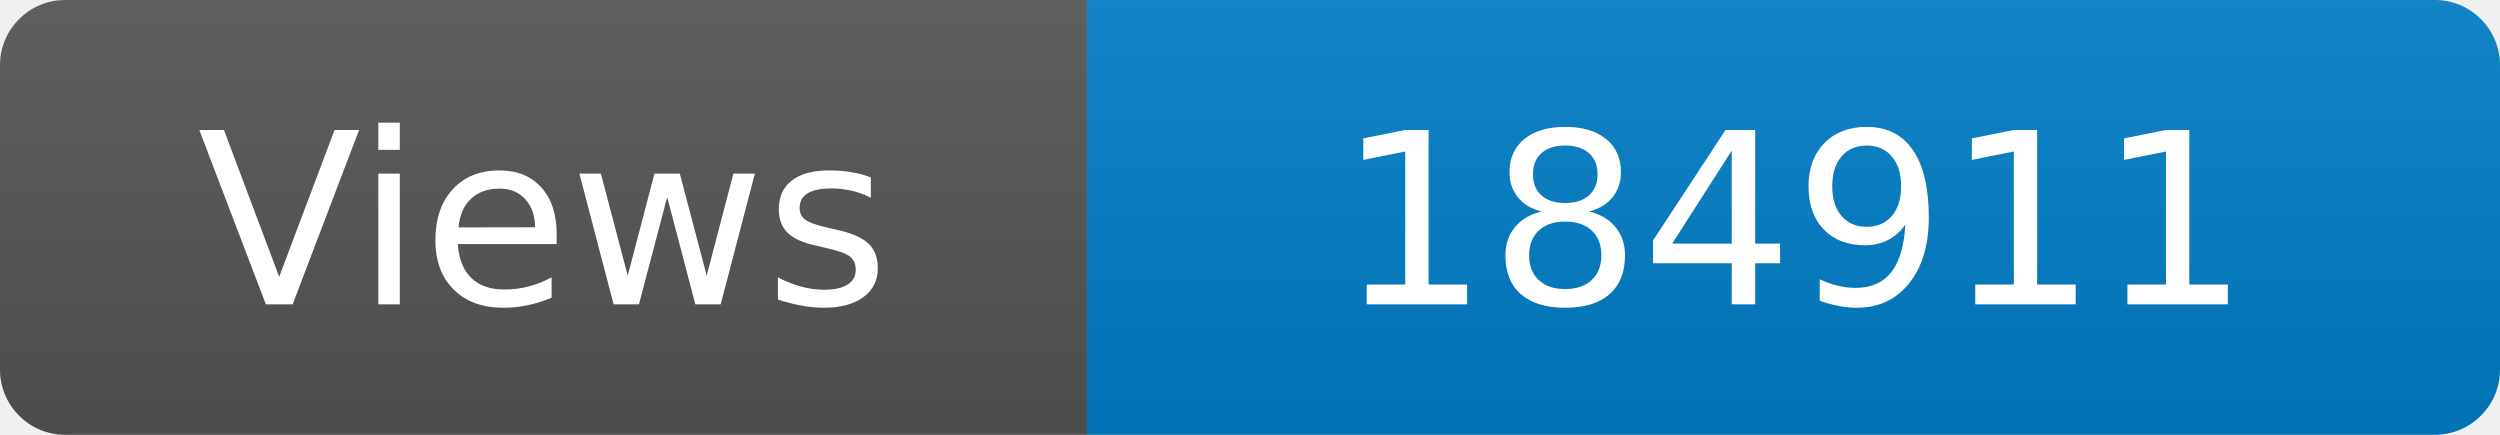
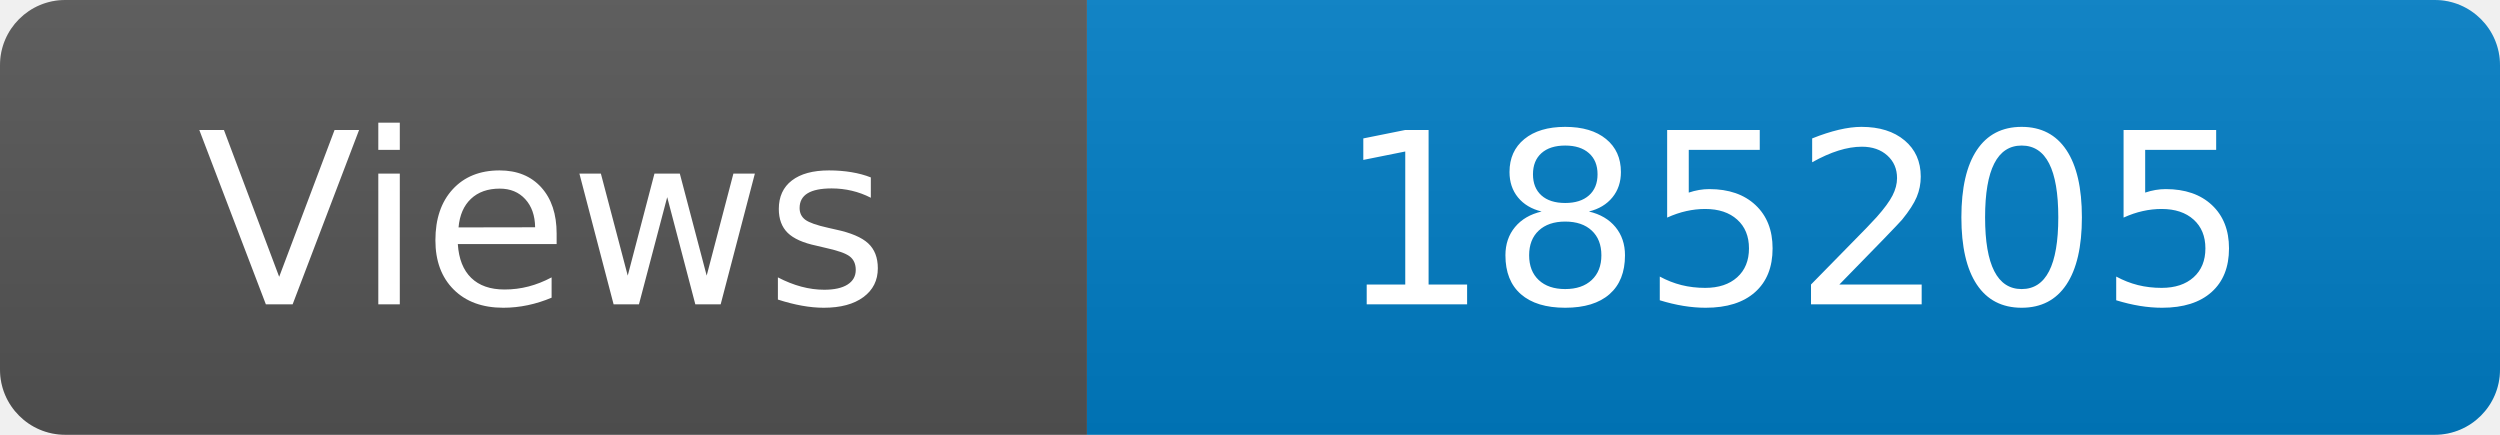
<svg xmlns="http://www.w3.org/2000/svg" width="115" height="20" role="img" aria-label="Maintained?: yes">
  <linearGradient id="s" x2="0" y2="100%">
    <stop offset="0" stop-color="#bbb" stop-opacity=".1" />
    <stop offset="1" stop-opacity=".1" />
  </linearGradient>
  <clipPath id="r">
    <rect width="115" height="20" rx="3" fill="#fff" />
  </clipPath>
  <g clip-path="url(#r)">
    <rect width="50" height="20" fill="#555" />
    <rect x="50" width="160" height="20" fill="#007ec6" />
    <rect width="115" height="20" fill="url(#s)" />
  </g>
  <g fill="#fff" text-anchor="middle" font-family="Verdana,Geneva,DejaVu Sans,sans-serif" font-size="110">
    <text x="250" y="140" transform="scale(.1)" fill="#fff">Views</text>
-     <text x="825" y="140" transform="scale(.1)" fill="#fff">184911</text>
+     <text x="825" y="140" transform="scale(.1)" fill="#fff">185205</text>
  </g>
</svg>
